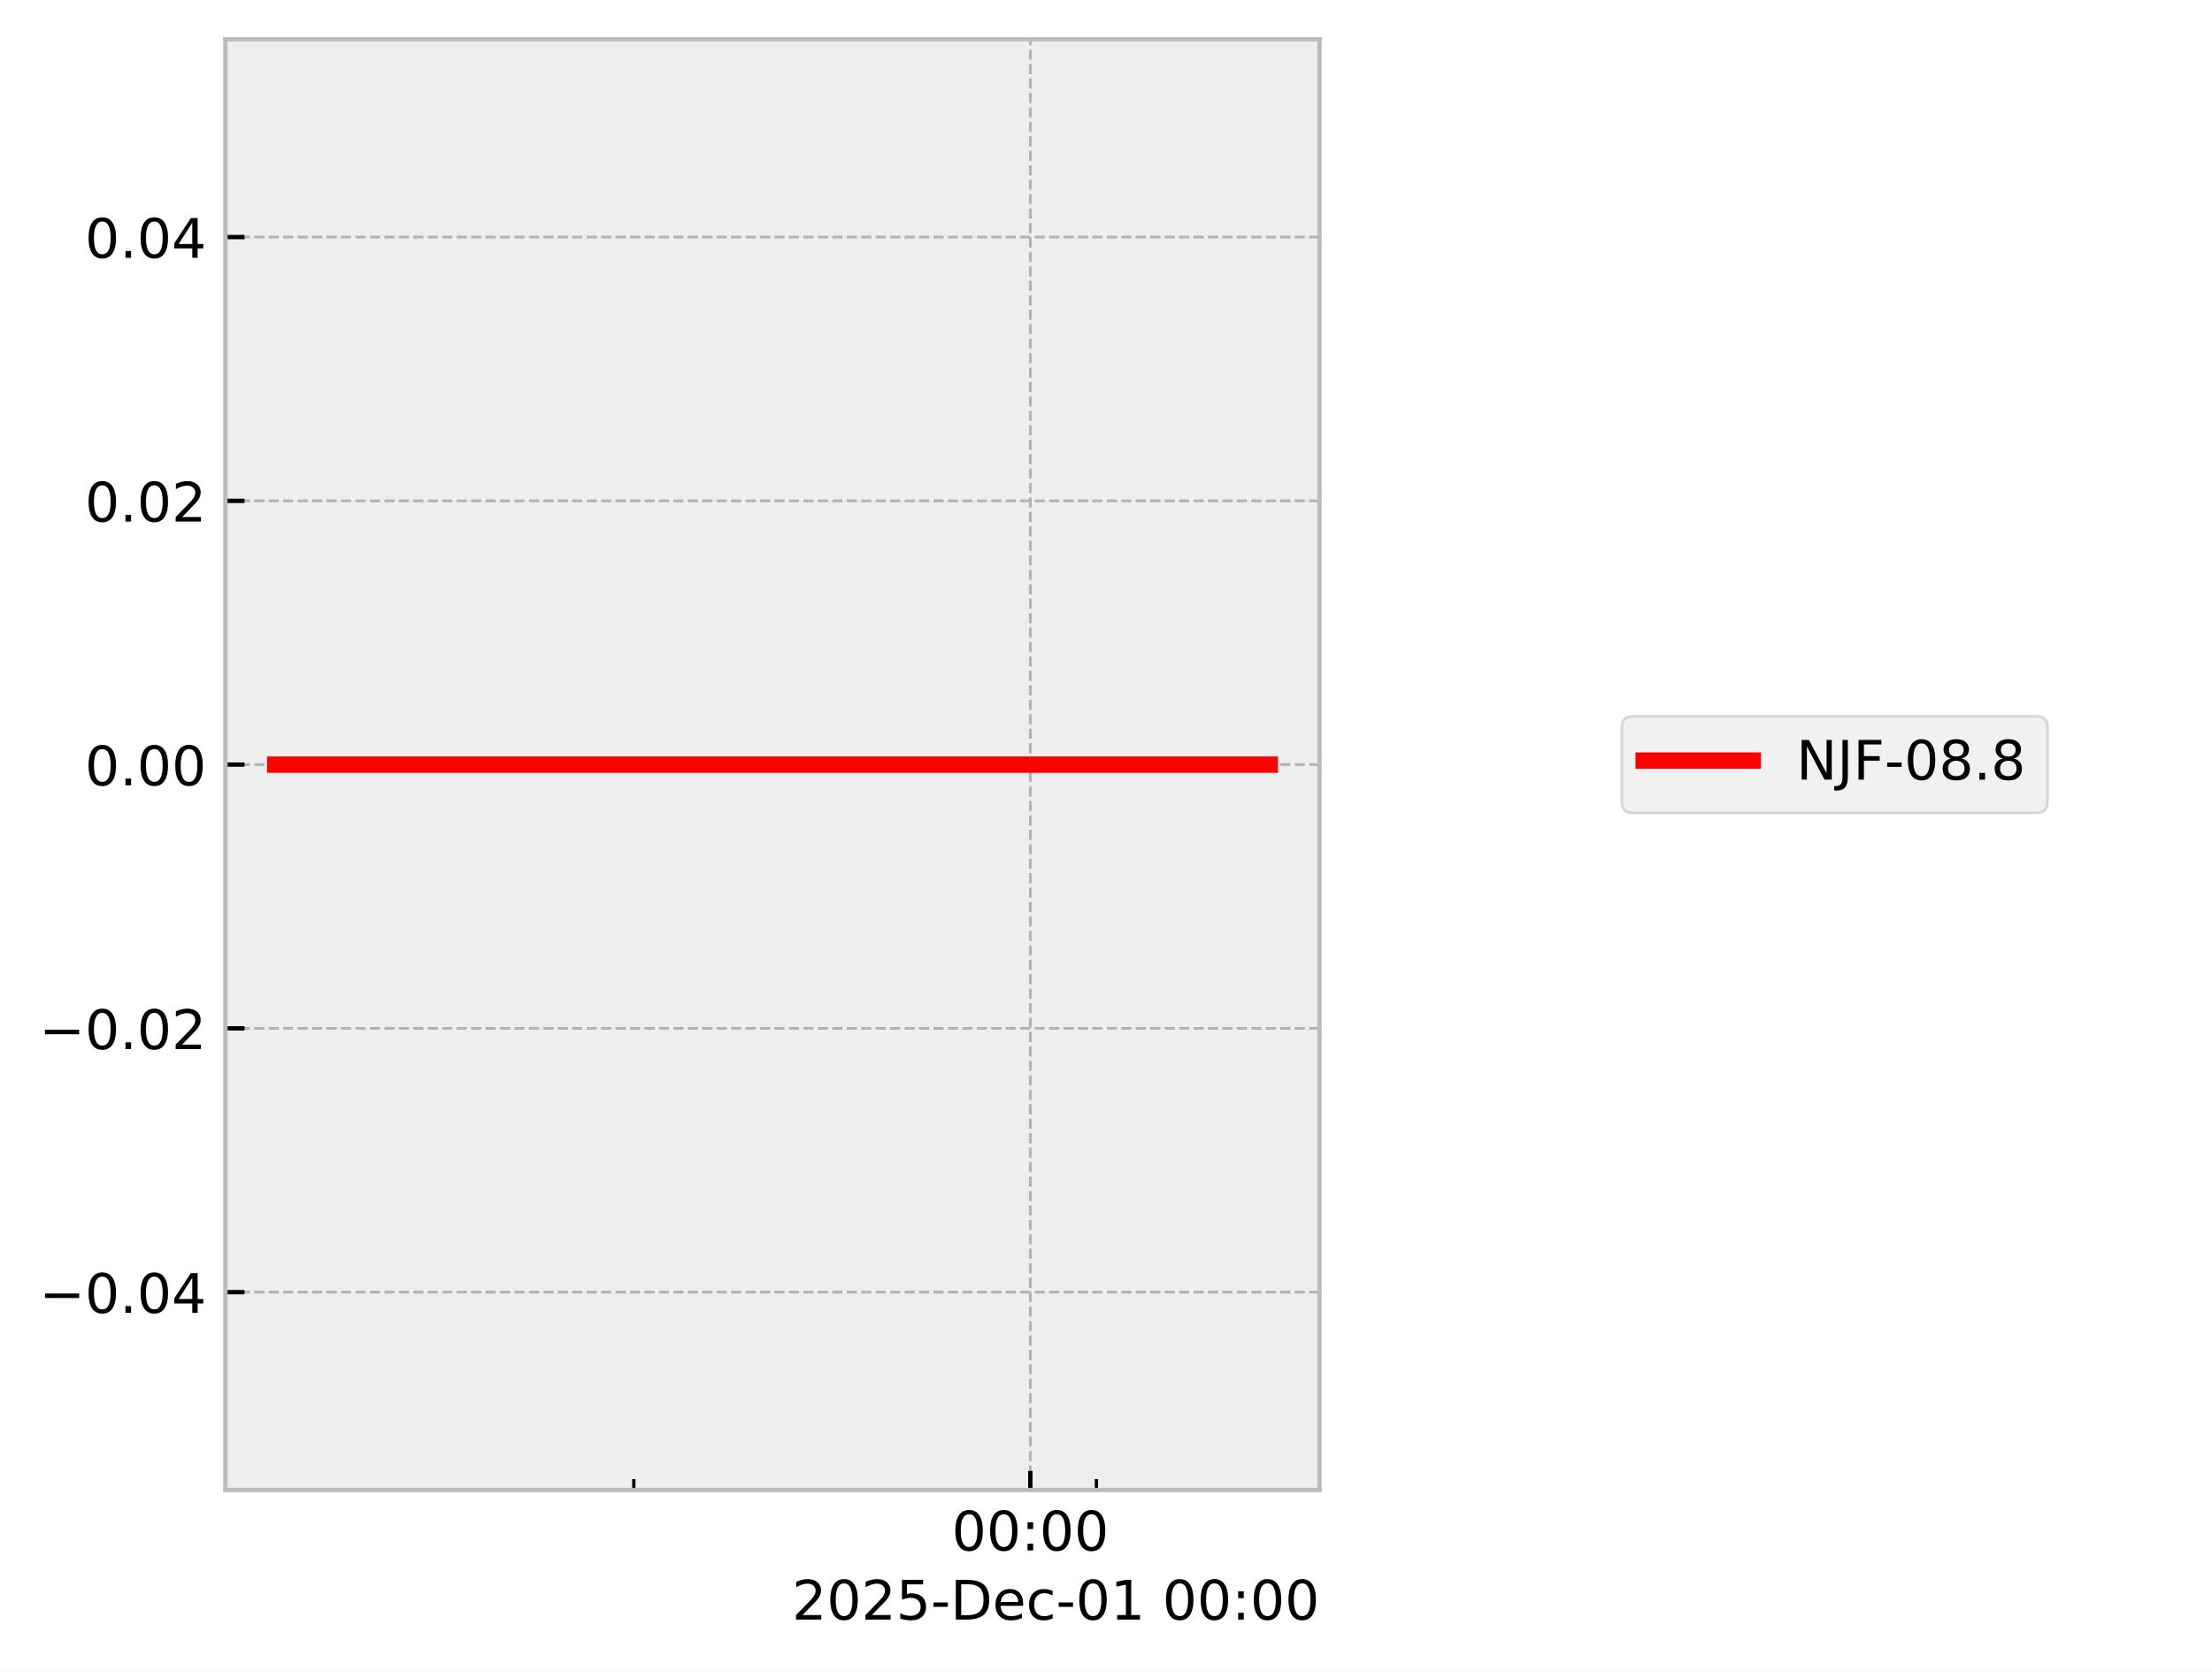
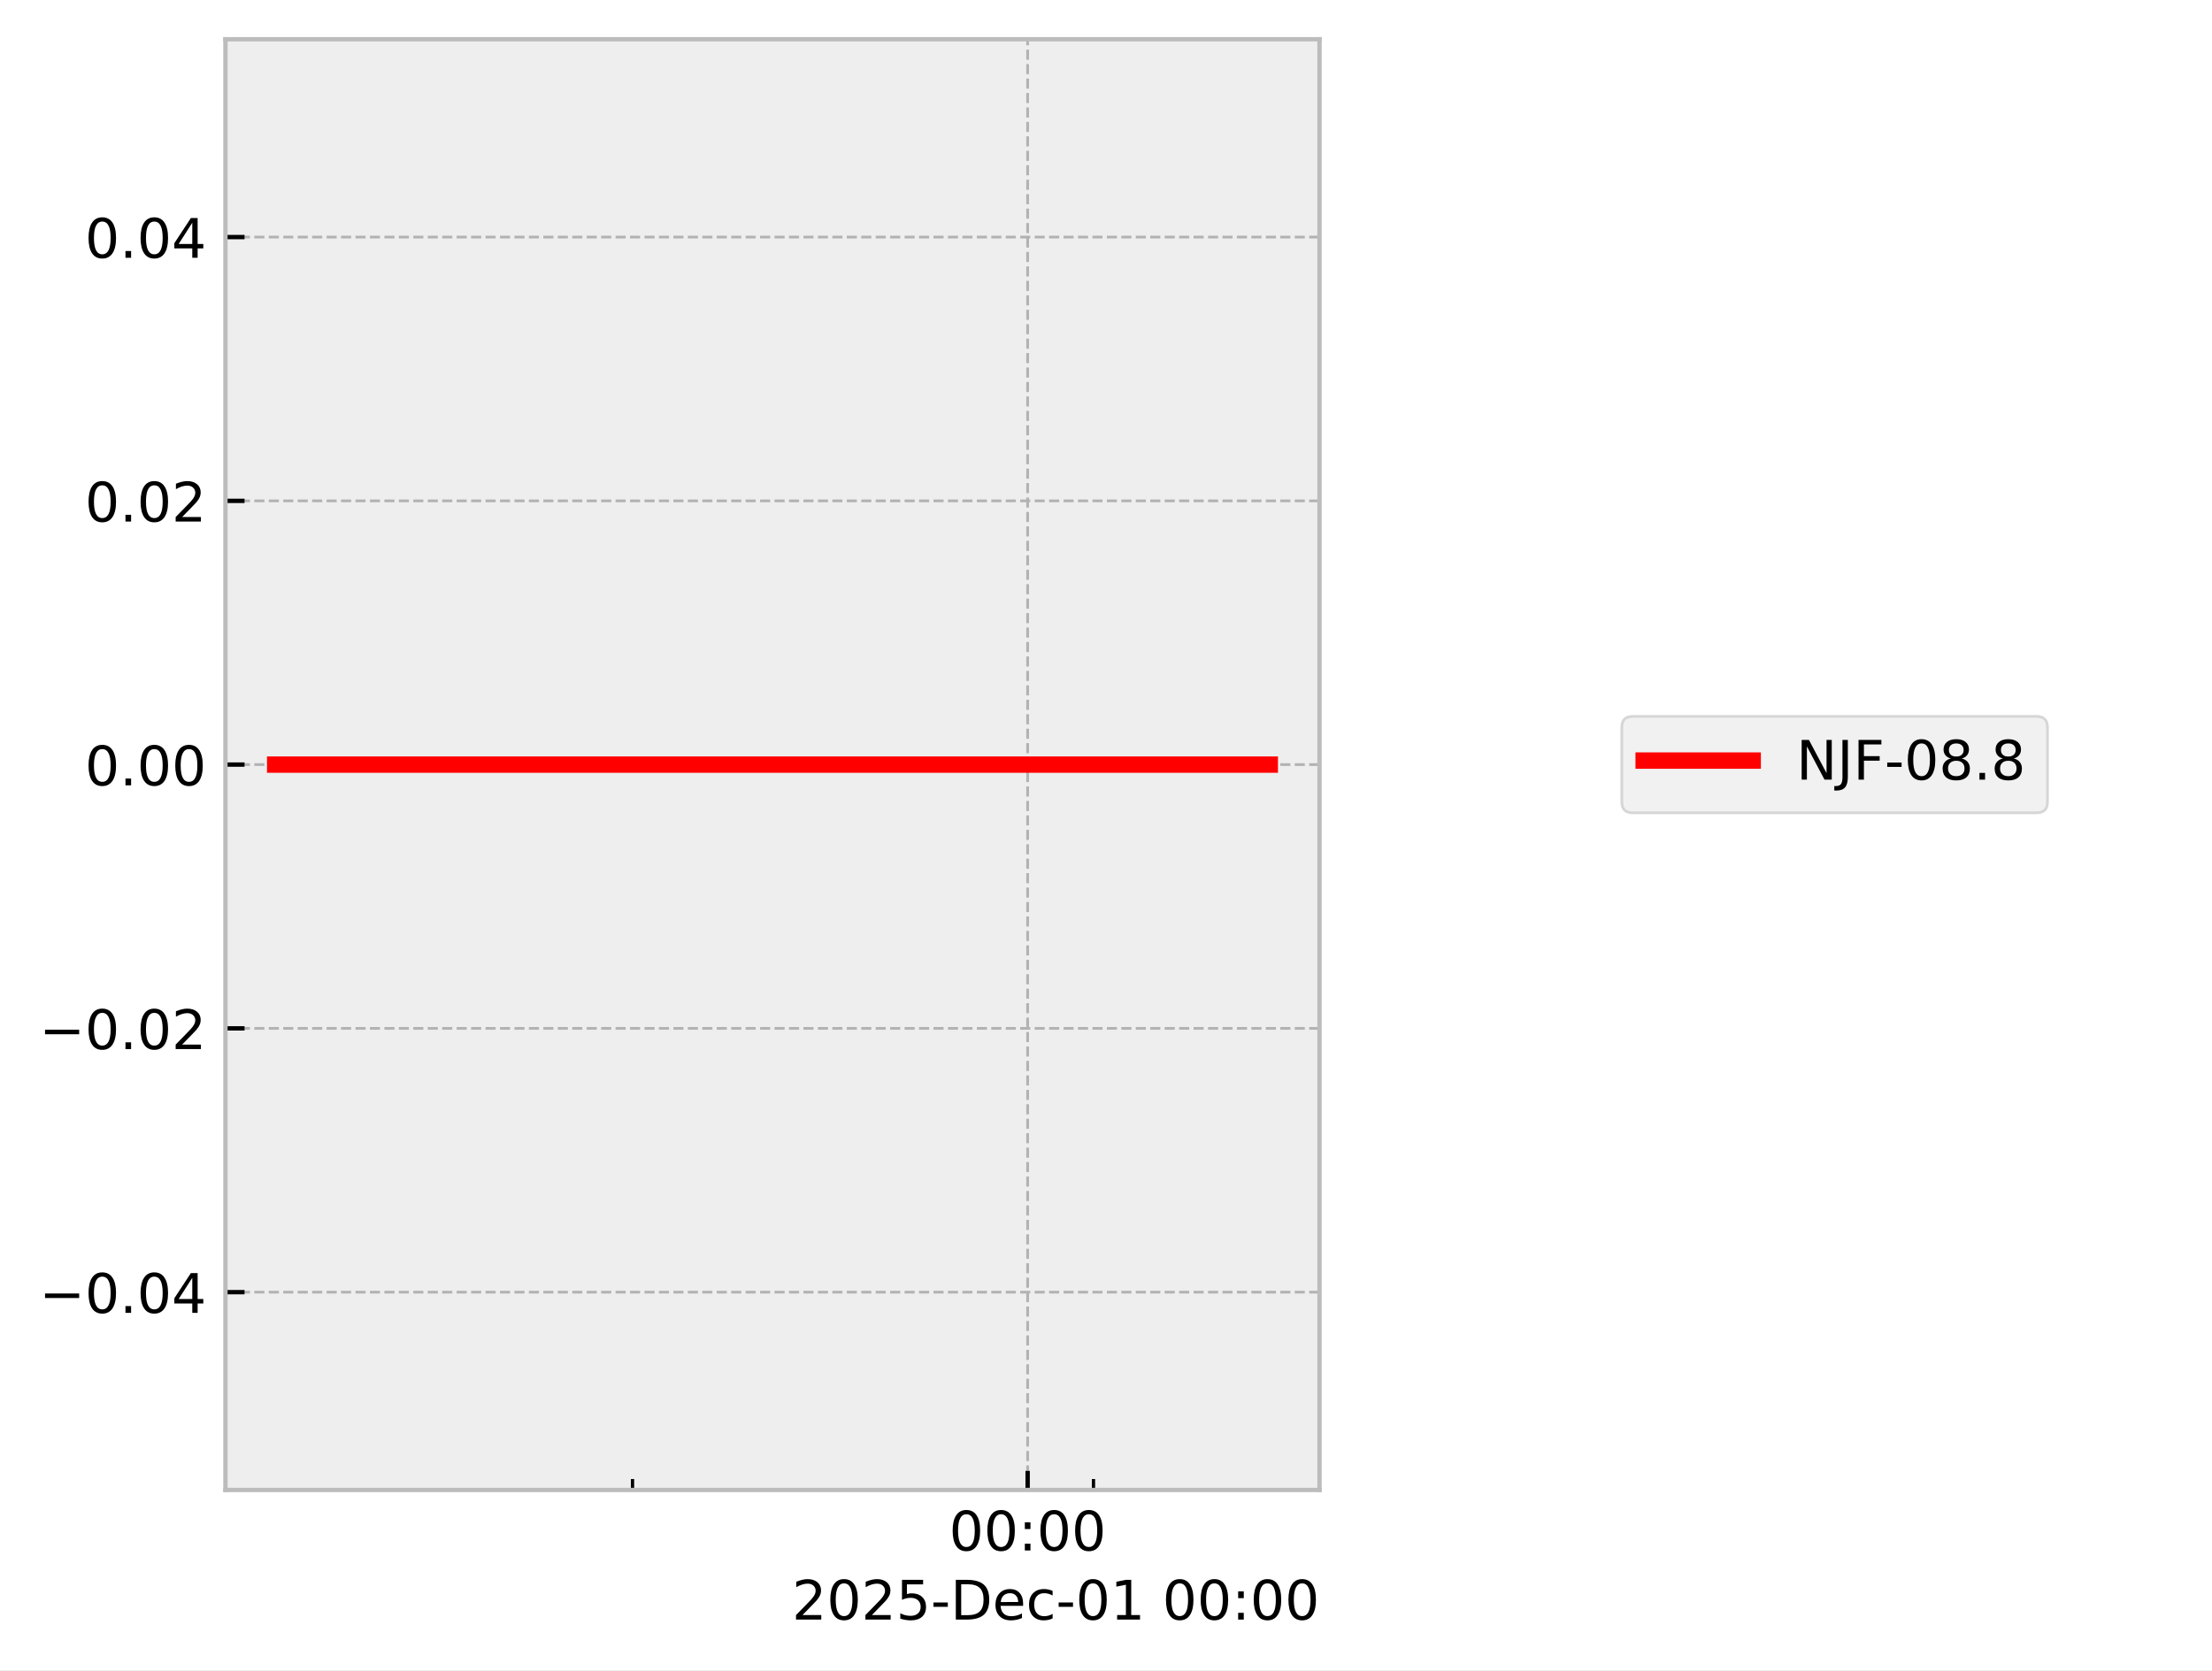
<svg xmlns="http://www.w3.org/2000/svg" xmlns:xlink="http://www.w3.org/1999/xlink" width="405.665pt" height="306.368pt" viewBox="0 0 405.665 306.368" version="1.1">
  <defs>
    <style type="text/css">*{stroke-linejoin: round; stroke-linecap: butt}</style>
  </defs>
  <g id="figure_1">
    <g id="patch_1">
      <path d="M 0 306.368  L 405.665 306.368  L 405.665 0  L 0 0  z " style="fill: #ffffff" />
    </g>
    <g id="axes_1">
      <g id="patch_2">
        <path d="M 41.345 273.312  L 241.991 273.312  L 241.991 7.2  L 41.345 7.2  z " style="fill: #eeeeee" />
      </g>
      <g id="matplotlib.axis_1">
        <g id="xtick_1">
          <g id="line2d_1">
-             <path d="M 188.955 273.312  L 188.955 7.2  " clip-path="url(#pc62371792c)" style="fill: none; stroke-dasharray: 1.85,0.8; stroke-dashoffset: 0; stroke: #b2b2b2; stroke-width: 0.5" />
+             <path d="M 188.461 273.312  L 188.461 7.2  " clip-path="url(#p87646372a2)" style="fill: none; stroke-dasharray: 1.85,0.8; stroke-dashoffset: 0; stroke: #b2b2b2; stroke-width: 0.5" />
          </g>
          <g id="line2d_2">
            <defs>
-               <path id="mbdeae9157a" d="M 0 0  L 0 -3.5  " style="stroke: #000000; stroke-width: 0.8" />
-             </defs>
-             <g>
-               <use xlink:href="#mbdeae9157a" x="188.955" y="273.312" style="stroke: #000000; stroke-width: 0.8" />
+               <path id="meea9aaa87d" d="M 0 0  L 0 -3.5  " style="stroke: #000000; stroke-width: 0.8" />
+             </defs>
+             <g>
+               <use xlink:href="#meea9aaa87d" x="188.461" y="273.312" style="stroke: #000000; stroke-width: 0.8" />
            </g>
          </g>
          <g id="text_1">
-             <g transform="translate(174.5451 284.4104) scale(0.1 -0.1)">
+             <g transform="translate(174.0518 284.4104) scale(0.1 -0.1)">
              <defs>
                <path id="DejaVuSans-30" d="M 2034 4250  Q 1547 4250 1301 3770  Q 1056 3291 1056 2328  Q 1056 1369 1301 889  Q 1547 409 2034 409  Q 2525 409 2770 889  Q 3016 1369 3016 2328  Q 3016 3291 2770 3770  Q 2525 4250 2034 4250  z M 2034 4750  Q 2819 4750 3233 4129  Q 3647 3509 3647 2328  Q 3647 1150 3233 529  Q 2819 -91 2034 -91  Q 1250 -91 836 529  Q 422 1150 422 2328  Q 422 3509 836 4129  Q 1250 4750 2034 4750  z " transform="scale(0.015625)" />
                <path id="DejaVuSans-3a" d="M 750 794  L 1409 794  L 1409 0  L 750 0  L 750 794  z M 750 3309  L 1409 3309  L 1409 2516  L 750 2516  L 750 3309  z " transform="scale(0.015625)" />
              </defs>
              <use xlink:href="#DejaVuSans-30" />
              <use xlink:href="#DejaVuSans-30" transform="translate(63.62305 0)" />
              <use xlink:href="#DejaVuSans-3a" transform="translate(127.2461 0)" />
              <use xlink:href="#DejaVuSans-30" transform="translate(160.9375 0)" />
              <use xlink:href="#DejaVuSans-30" transform="translate(224.5605 0)" />
            </g>
          </g>
        </g>
        <g id="xtick_2">
          <g id="line2d_3">
            <defs>
-               <path id="m0eedf49d93" d="M 0 0  L 0 -2  " style="stroke: #000000; stroke-width: 0.6" />
-             </defs>
-             <g>
-               <use xlink:href="#m0eedf49d93" x="116.236" y="273.312" style="stroke: #000000; stroke-width: 0.6" />
+               <path id="m27cbafc0b0" d="M 0 0  L 0 -2  " style="stroke: #000000; stroke-width: 0.6" />
+             </defs>
+             <g>
+               <use xlink:href="#m27cbafc0b0" x="116.001" y="273.312" style="stroke: #000000; stroke-width: 0.6" />
            </g>
          </g>
        </g>
        <g id="xtick_3">
          <g id="line2d_4">
            <g>
-               <use xlink:href="#m0eedf49d93" x="201.074" y="273.312" style="stroke: #000000; stroke-width: 0.6" />
+               <use xlink:href="#m27cbafc0b0" x="200.538" y="273.312" style="stroke: #000000; stroke-width: 0.6" />
            </g>
          </g>
        </g>
        <g id="text_2">
          <g transform="translate(145.2522 297.0886) scale(0.1 -0.1)">
            <defs>
              <path id="DejaVuSans-32" d="M 1228 531  L 3431 531  L 3431 0  L 469 0  L 469 531  Q 828 903 1448 1529  Q 2069 2156 2228 2338  Q 2531 2678 2651 2914  Q 2772 3150 2772 3378  Q 2772 3750 2511 3984  Q 2250 4219 1831 4219  Q 1534 4219 1204 4116  Q 875 4013 500 3803  L 500 4441  Q 881 4594 1212 4672  Q 1544 4750 1819 4750  Q 2544 4750 2975 4387  Q 3406 4025 3406 3419  Q 3406 3131 3298 2873  Q 3191 2616 2906 2266  Q 2828 2175 2409 1742  Q 1991 1309 1228 531  z " transform="scale(0.015625)" />
              <path id="DejaVuSans-35" d="M 691 4666  L 3169 4666  L 3169 4134  L 1269 4134  L 1269 2991  Q 1406 3038 1543 3061  Q 1681 3084 1819 3084  Q 2600 3084 3056 2656  Q 3513 2228 3513 1497  Q 3513 744 3044 326  Q 2575 -91 1722 -91  Q 1428 -91 1123 -41  Q 819 9 494 109  L 494 744  Q 775 591 1075 516  Q 1375 441 1709 441  Q 2250 441 2565 725  Q 2881 1009 2881 1497  Q 2881 1984 2565 2268  Q 2250 2553 1709 2553  Q 1456 2553 1204 2497  Q 953 2441 691 2322  L 691 4666  z " transform="scale(0.015625)" />
              <path id="DejaVuSans-2d" d="M 313 2009  L 1997 2009  L 1997 1497  L 313 1497  L 313 2009  z " transform="scale(0.015625)" />
              <path id="DejaVuSans-44" d="M 1259 4147  L 1259 519  L 2022 519  Q 2988 519 3436 956  Q 3884 1394 3884 2338  Q 3884 3275 3436 3711  Q 2988 4147 2022 4147  L 1259 4147  z M 628 4666  L 1925 4666  Q 3281 4666 3915 4102  Q 4550 3538 4550 2338  Q 4550 1131 3912 565  Q 3275 0 1925 0  L 628 0  L 628 4666  z " transform="scale(0.015625)" />
              <path id="DejaVuSans-65" d="M 3597 1894  L 3597 1613  L 953 1613  Q 991 1019 1311 708  Q 1631 397 2203 397  Q 2534 397 2845 478  Q 3156 559 3463 722  L 3463 178  Q 3153 47 2828 -22  Q 2503 -91 2169 -91  Q 1331 -91 842 396  Q 353 884 353 1716  Q 353 2575 817 3079  Q 1281 3584 2069 3584  Q 2775 3584 3186 3129  Q 3597 2675 3597 1894  z M 3022 2063  Q 3016 2534 2758 2815  Q 2500 3097 2075 3097  Q 1594 3097 1305 2825  Q 1016 2553 972 2059  L 3022 2063  z " transform="scale(0.015625)" />
              <path id="DejaVuSans-63" d="M 3122 3366  L 3122 2828  Q 2878 2963 2633 3030  Q 2388 3097 2138 3097  Q 1578 3097 1268 2742  Q 959 2388 959 1747  Q 959 1106 1268 751  Q 1578 397 2138 397  Q 2388 397 2633 464  Q 2878 531 3122 666  L 3122 134  Q 2881 22 2623 -34  Q 2366 -91 2075 -91  Q 1284 -91 818 406  Q 353 903 353 1747  Q 353 2603 823 3093  Q 1294 3584 2113 3584  Q 2378 3584 2631 3529  Q 2884 3475 3122 3366  z " transform="scale(0.015625)" />
              <path id="DejaVuSans-31" d="M 794 531  L 1825 531  L 1825 4091  L 703 3866  L 703 4441  L 1819 4666  L 2450 4666  L 2450 531  L 3481 531  L 3481 0  L 794 0  L 794 531  z " transform="scale(0.015625)" />
              <path id="DejaVuSans-20" transform="scale(0.015625)" />
            </defs>
            <use xlink:href="#DejaVuSans-32" />
            <use xlink:href="#DejaVuSans-30" transform="translate(63.62305 0)" />
            <use xlink:href="#DejaVuSans-32" transform="translate(127.2461 0)" />
            <use xlink:href="#DejaVuSans-35" transform="translate(190.8691 0)" />
            <use xlink:href="#DejaVuSans-2d" transform="translate(254.4922 0)" />
            <use xlink:href="#DejaVuSans-44" transform="translate(290.5762 0)" />
            <use xlink:href="#DejaVuSans-65" transform="translate(367.5781 0)" />
            <use xlink:href="#DejaVuSans-63" transform="translate(429.1016 0)" />
            <use xlink:href="#DejaVuSans-2d" transform="translate(484.082 0)" />
            <use xlink:href="#DejaVuSans-30" transform="translate(520.166 0)" />
            <use xlink:href="#DejaVuSans-31" transform="translate(583.7891 0)" />
            <use xlink:href="#DejaVuSans-20" transform="translate(647.4121 0)" />
            <use xlink:href="#DejaVuSans-30" transform="translate(679.1992 0)" />
            <use xlink:href="#DejaVuSans-30" transform="translate(742.8223 0)" />
            <use xlink:href="#DejaVuSans-3a" transform="translate(806.4453 0)" />
            <use xlink:href="#DejaVuSans-30" transform="translate(840.1367 0)" />
            <use xlink:href="#DejaVuSans-30" transform="translate(903.7598 0)" />
          </g>
        </g>
      </g>
      <g id="matplotlib.axis_2">
        <g id="ytick_1">
          <g id="line2d_5">
-             <path d="M 41.345 237.024  L 241.991 237.024  " clip-path="url(#pc62371792c)" style="fill: none; stroke-dasharray: 1.85,0.8; stroke-dashoffset: 0; stroke: #b2b2b2; stroke-width: 0.5" />
+             <path d="M 41.345 237.024  L 241.991 237.024  " clip-path="url(#p87646372a2)" style="fill: none; stroke-dasharray: 1.85,0.8; stroke-dashoffset: 0; stroke: #b2b2b2; stroke-width: 0.5" />
          </g>
          <g id="line2d_6">
            <defs>
-               <path id="m7697b6e218" d="M 0 0  L 3.5 0  " style="stroke: #000000; stroke-width: 0.8" />
-             </defs>
-             <g>
-               <use xlink:href="#m7697b6e218" x="41.345" y="237.024" style="stroke: #000000; stroke-width: 0.8" />
+               <path id="mf4a325d24f" d="M 0 0  L 3.5 0  " style="stroke: #000000; stroke-width: 0.8" />
+             </defs>
+             <g>
+               <use xlink:href="#mf4a325d24f" x="41.345" y="237.024" style="stroke: #000000; stroke-width: 0.8" />
            </g>
          </g>
          <g id="text_3">
            <g transform="translate(7.2 240.8232) scale(0.1 -0.1)">
              <defs>
                <path id="DejaVuSans-2212" d="M 678 2272  L 4684 2272  L 4684 1741  L 678 1741  L 678 2272  z " transform="scale(0.015625)" />
                <path id="DejaVuSans-2e" d="M 684 794  L 1344 794  L 1344 0  L 684 0  L 684 794  z " transform="scale(0.015625)" />
                <path id="DejaVuSans-34" d="M 2419 4116  L 825 1625  L 2419 1625  L 2419 4116  z M 2253 4666  L 3047 4666  L 3047 1625  L 3713 1625  L 3713 1100  L 3047 1100  L 3047 0  L 2419 0  L 2419 1100  L 313 1100  L 313 1709  L 2253 4666  z " transform="scale(0.015625)" />
              </defs>
              <use xlink:href="#DejaVuSans-2212" />
              <use xlink:href="#DejaVuSans-30" transform="translate(83.78906 0)" />
              <use xlink:href="#DejaVuSans-2e" transform="translate(147.4121 0)" />
              <use xlink:href="#DejaVuSans-30" transform="translate(179.1992 0)" />
              <use xlink:href="#DejaVuSans-34" transform="translate(242.8223 0)" />
            </g>
          </g>
        </g>
        <g id="ytick_2">
          <g id="line2d_7">
-             <path d="M 41.345 188.64  L 241.991 188.64  " clip-path="url(#pc62371792c)" style="fill: none; stroke-dasharray: 1.85,0.8; stroke-dashoffset: 0; stroke: #b2b2b2; stroke-width: 0.5" />
+             <path d="M 41.345 188.64  L 241.991 188.64  " clip-path="url(#p87646372a2)" style="fill: none; stroke-dasharray: 1.85,0.8; stroke-dashoffset: 0; stroke: #b2b2b2; stroke-width: 0.5" />
          </g>
          <g id="line2d_8">
            <g>
-               <use xlink:href="#m7697b6e218" x="41.345" y="188.64" style="stroke: #000000; stroke-width: 0.8" />
+               <use xlink:href="#mf4a325d24f" x="41.345" y="188.64" style="stroke: #000000; stroke-width: 0.8" />
            </g>
          </g>
          <g id="text_4">
            <g transform="translate(7.2 192.4392) scale(0.1 -0.1)">
              <use xlink:href="#DejaVuSans-2212" />
              <use xlink:href="#DejaVuSans-30" transform="translate(83.78906 0)" />
              <use xlink:href="#DejaVuSans-2e" transform="translate(147.4121 0)" />
              <use xlink:href="#DejaVuSans-30" transform="translate(179.1992 0)" />
              <use xlink:href="#DejaVuSans-32" transform="translate(242.8223 0)" />
            </g>
          </g>
        </g>
        <g id="ytick_3">
          <g id="line2d_9">
-             <path d="M 41.345 140.256  L 241.991 140.256  " clip-path="url(#pc62371792c)" style="fill: none; stroke-dasharray: 1.85,0.8; stroke-dashoffset: 0; stroke: #b2b2b2; stroke-width: 0.5" />
+             <path d="M 41.345 140.256  L 241.991 140.256  " clip-path="url(#p87646372a2)" style="fill: none; stroke-dasharray: 1.85,0.8; stroke-dashoffset: 0; stroke: #b2b2b2; stroke-width: 0.5" />
          </g>
          <g id="line2d_10">
            <g>
-               <use xlink:href="#m7697b6e218" x="41.345" y="140.256" style="stroke: #000000; stroke-width: 0.8" />
+               <use xlink:href="#mf4a325d24f" x="41.345" y="140.256" style="stroke: #000000; stroke-width: 0.8" />
            </g>
          </g>
          <g id="text_5">
            <g transform="translate(15.57969 144.0552) scale(0.1 -0.1)">
              <use xlink:href="#DejaVuSans-30" />
              <use xlink:href="#DejaVuSans-2e" transform="translate(63.62305 0)" />
              <use xlink:href="#DejaVuSans-30" transform="translate(95.41016 0)" />
              <use xlink:href="#DejaVuSans-30" transform="translate(159.0332 0)" />
            </g>
          </g>
        </g>
        <g id="ytick_4">
          <g id="line2d_11">
-             <path d="M 41.345 91.872  L 241.991 91.872  " clip-path="url(#pc62371792c)" style="fill: none; stroke-dasharray: 1.85,0.8; stroke-dashoffset: 0; stroke: #b2b2b2; stroke-width: 0.5" />
+             <path d="M 41.345 91.872  L 241.991 91.872  " clip-path="url(#p87646372a2)" style="fill: none; stroke-dasharray: 1.85,0.8; stroke-dashoffset: 0; stroke: #b2b2b2; stroke-width: 0.5" />
          </g>
          <g id="line2d_12">
            <g>
-               <use xlink:href="#m7697b6e218" x="41.345" y="91.872" style="stroke: #000000; stroke-width: 0.8" />
+               <use xlink:href="#mf4a325d24f" x="41.345" y="91.872" style="stroke: #000000; stroke-width: 0.8" />
            </g>
          </g>
          <g id="text_6">
            <g transform="translate(15.57969 95.67122) scale(0.1 -0.1)">
              <use xlink:href="#DejaVuSans-30" />
              <use xlink:href="#DejaVuSans-2e" transform="translate(63.62305 0)" />
              <use xlink:href="#DejaVuSans-30" transform="translate(95.41016 0)" />
              <use xlink:href="#DejaVuSans-32" transform="translate(159.0332 0)" />
            </g>
          </g>
        </g>
        <g id="ytick_5">
          <g id="line2d_13">
-             <path d="M 41.345 43.488  L 241.991 43.488  " clip-path="url(#pc62371792c)" style="fill: none; stroke-dasharray: 1.85,0.8; stroke-dashoffset: 0; stroke: #b2b2b2; stroke-width: 0.5" />
+             <path d="M 41.345 43.488  L 241.991 43.488  " clip-path="url(#p87646372a2)" style="fill: none; stroke-dasharray: 1.85,0.8; stroke-dashoffset: 0; stroke: #b2b2b2; stroke-width: 0.5" />
          </g>
          <g id="line2d_14">
            <g>
-               <use xlink:href="#m7697b6e218" x="41.345" y="43.488" style="stroke: #000000; stroke-width: 0.8" />
+               <use xlink:href="#mf4a325d24f" x="41.345" y="43.488" style="stroke: #000000; stroke-width: 0.8" />
            </g>
          </g>
          <g id="text_7">
            <g transform="translate(15.57969 47.28722) scale(0.1 -0.1)">
              <use xlink:href="#DejaVuSans-30" />
              <use xlink:href="#DejaVuSans-2e" transform="translate(63.62305 0)" />
              <use xlink:href="#DejaVuSans-30" transform="translate(95.41016 0)" />
              <use xlink:href="#DejaVuSans-34" transform="translate(159.0332 0)" />
            </g>
          </g>
        </g>
      </g>
      <g id="line2d_15">
-         <path d="M 50.466 140.256  L 61.155 140.256  L 108.37 140.256  L 111.706 140.256  L 123.497 140.256  L 134.45 140.256  L 209.194 140.256  L 229.383 140.256  L 232.375 140.256  L 232.871 140.256  " clip-path="url(#pc62371792c)" style="fill: none; stroke: #ff0000; stroke-width: 3; stroke-linecap: square" />
+         <path d="M 50.466 140.256  L 61.117 140.256  L 108.163 140.256  L 111.487 140.256  L 123.237 140.256  L 134.151 140.256  L 208.629 140.256  L 228.746 140.256  L 231.727 140.256  L 232.294 140.256  L 232.871 140.256  " clip-path="url(#p87646372a2)" style="fill: none; stroke: #ff0000; stroke-width: 3; stroke-linecap: square" />
      </g>
      <g id="patch_3">
        <path d="M 41.345 273.312  L 41.345 7.2  " style="fill: none; stroke: #bcbcbc; stroke-width: 0.8; stroke-linejoin: miter; stroke-linecap: square" />
      </g>
      <g id="patch_4">
        <path d="M 241.991 273.312  L 241.991 7.2  " style="fill: none; stroke: #bcbcbc; stroke-width: 0.8; stroke-linejoin: miter; stroke-linecap: square" />
      </g>
      <g id="patch_5">
        <path d="M 41.345 273.312  L 241.991 273.312  " style="fill: none; stroke: #bcbcbc; stroke-width: 0.8; stroke-linejoin: miter; stroke-linecap: square" />
      </g>
      <g id="patch_6">
        <path d="M 41.345 7.2  L 241.991 7.2  " style="fill: none; stroke: #bcbcbc; stroke-width: 0.8; stroke-linejoin: miter; stroke-linecap: square" />
      </g>
    </g>
    <g id="axes_2">
      <g id="legend_1">
        <g id="patch_7">
          <path d="M 299.433 149.095  L 373.489 149.095  Q 375.489 149.095 375.489 147.095  L 375.489 133.417  Q 375.489 131.417 373.489 131.417  L 299.433 131.417  Q 297.433 131.417 297.433 133.417  L 297.433 147.095  Q 297.433 149.095 299.433 149.095  z " style="fill: #eeeeee; opacity: 0.8; stroke: #cccccc; stroke-width: 0.5; stroke-linejoin: miter" />
        </g>
        <g id="line2d_16">
          <path d="M 301.433 139.515  L 311.433 139.515  L 321.433 139.515  " style="fill: none; stroke: #ff0000; stroke-width: 3; stroke-linecap: square" />
        </g>
        <g id="text_8">
          <g transform="translate(329.4329 143.0154) scale(0.1 -0.1)">
            <defs>
              <path id="DejaVuSans-4e" d="M 628 4666  L 1478 4666  L 3547 763  L 3547 4666  L 4159 4666  L 4159 0  L 3309 0  L 1241 3903  L 1241 0  L 628 0  L 628 4666  z " transform="scale(0.015625)" />
              <path id="DejaVuSans-4a" d="M 628 4666  L 1259 4666  L 1259 325  Q 1259 -519 939 -900  Q 619 -1281 -91 -1281  L -331 -1281  L -331 -750  L -134 -750  Q 284 -750 456 -515  Q 628 -281 628 325  L 628 4666  z " transform="scale(0.015625)" />
              <path id="DejaVuSans-46" d="M 628 4666  L 3309 4666  L 3309 4134  L 1259 4134  L 1259 2759  L 3109 2759  L 3109 2228  L 1259 2228  L 1259 0  L 628 0  L 628 4666  z " transform="scale(0.015625)" />
              <path id="DejaVuSans-38" d="M 2034 2216  Q 1584 2216 1326 1975  Q 1069 1734 1069 1313  Q 1069 891 1326 650  Q 1584 409 2034 409  Q 2484 409 2743 651  Q 3003 894 3003 1313  Q 3003 1734 2745 1975  Q 2488 2216 2034 2216  z M 1403 2484  Q 997 2584 770 2862  Q 544 3141 544 3541  Q 544 4100 942 4425  Q 1341 4750 2034 4750  Q 2731 4750 3128 4425  Q 3525 4100 3525 3541  Q 3525 3141 3298 2862  Q 3072 2584 2669 2484  Q 3125 2378 3379 2068  Q 3634 1759 3634 1313  Q 3634 634 3220 271  Q 2806 -91 2034 -91  Q 1263 -91 848 271  Q 434 634 434 1313  Q 434 1759 690 2068  Q 947 2378 1403 2484  z M 1172 3481  Q 1172 3119 1398 2916  Q 1625 2713 2034 2713  Q 2441 2713 2670 2916  Q 2900 3119 2900 3481  Q 2900 3844 2670 4047  Q 2441 4250 2034 4250  Q 1625 4250 1398 4047  Q 1172 3844 1172 3481  z " transform="scale(0.015625)" />
            </defs>
            <use xlink:href="#DejaVuSans-4e" />
            <use xlink:href="#DejaVuSans-4a" transform="translate(74.80469 0)" />
            <use xlink:href="#DejaVuSans-46" transform="translate(104.2969 0)" />
            <use xlink:href="#DejaVuSans-2d" transform="translate(161.8164 0)" />
            <use xlink:href="#DejaVuSans-30" transform="translate(197.9004 0)" />
            <use xlink:href="#DejaVuSans-38" transform="translate(261.5234 0)" />
            <use xlink:href="#DejaVuSans-2e" transform="translate(325.1465 0)" />
            <use xlink:href="#DejaVuSans-38" transform="translate(356.9336 0)" />
          </g>
        </g>
      </g>
    </g>
  </g>
  <defs>
-     <clipPath id="pc62371792c">
+     <clipPath id="p87646372a2">
      <rect x="41.345" y="7.2" width="200.646" height="266.112" />
    </clipPath>
  </defs>
</svg>
